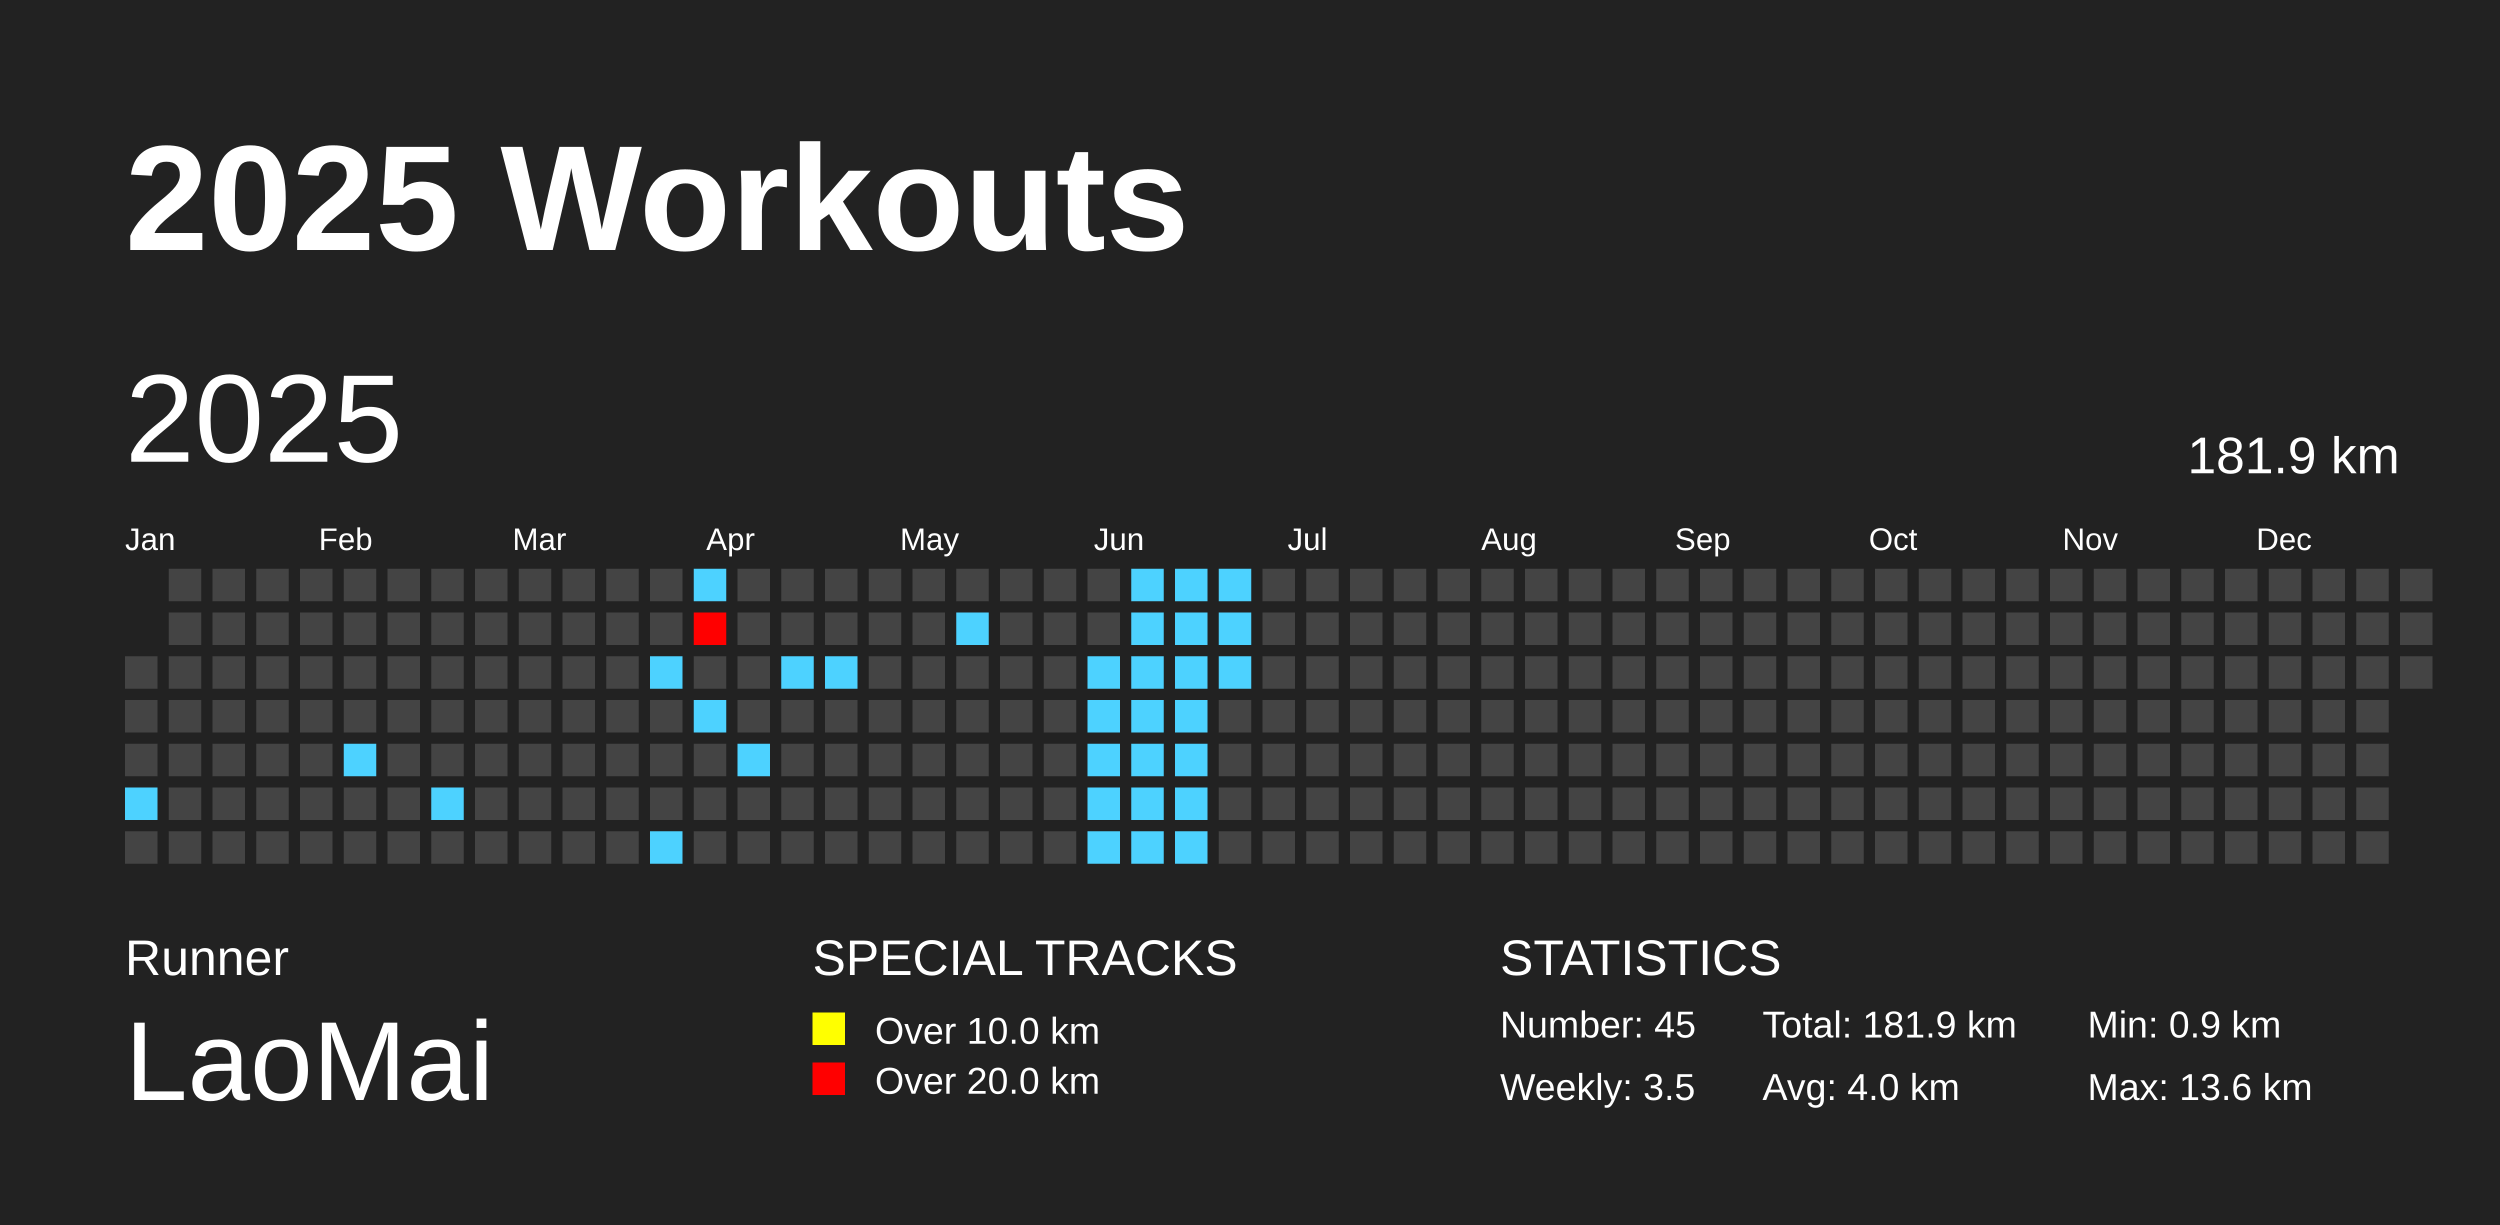
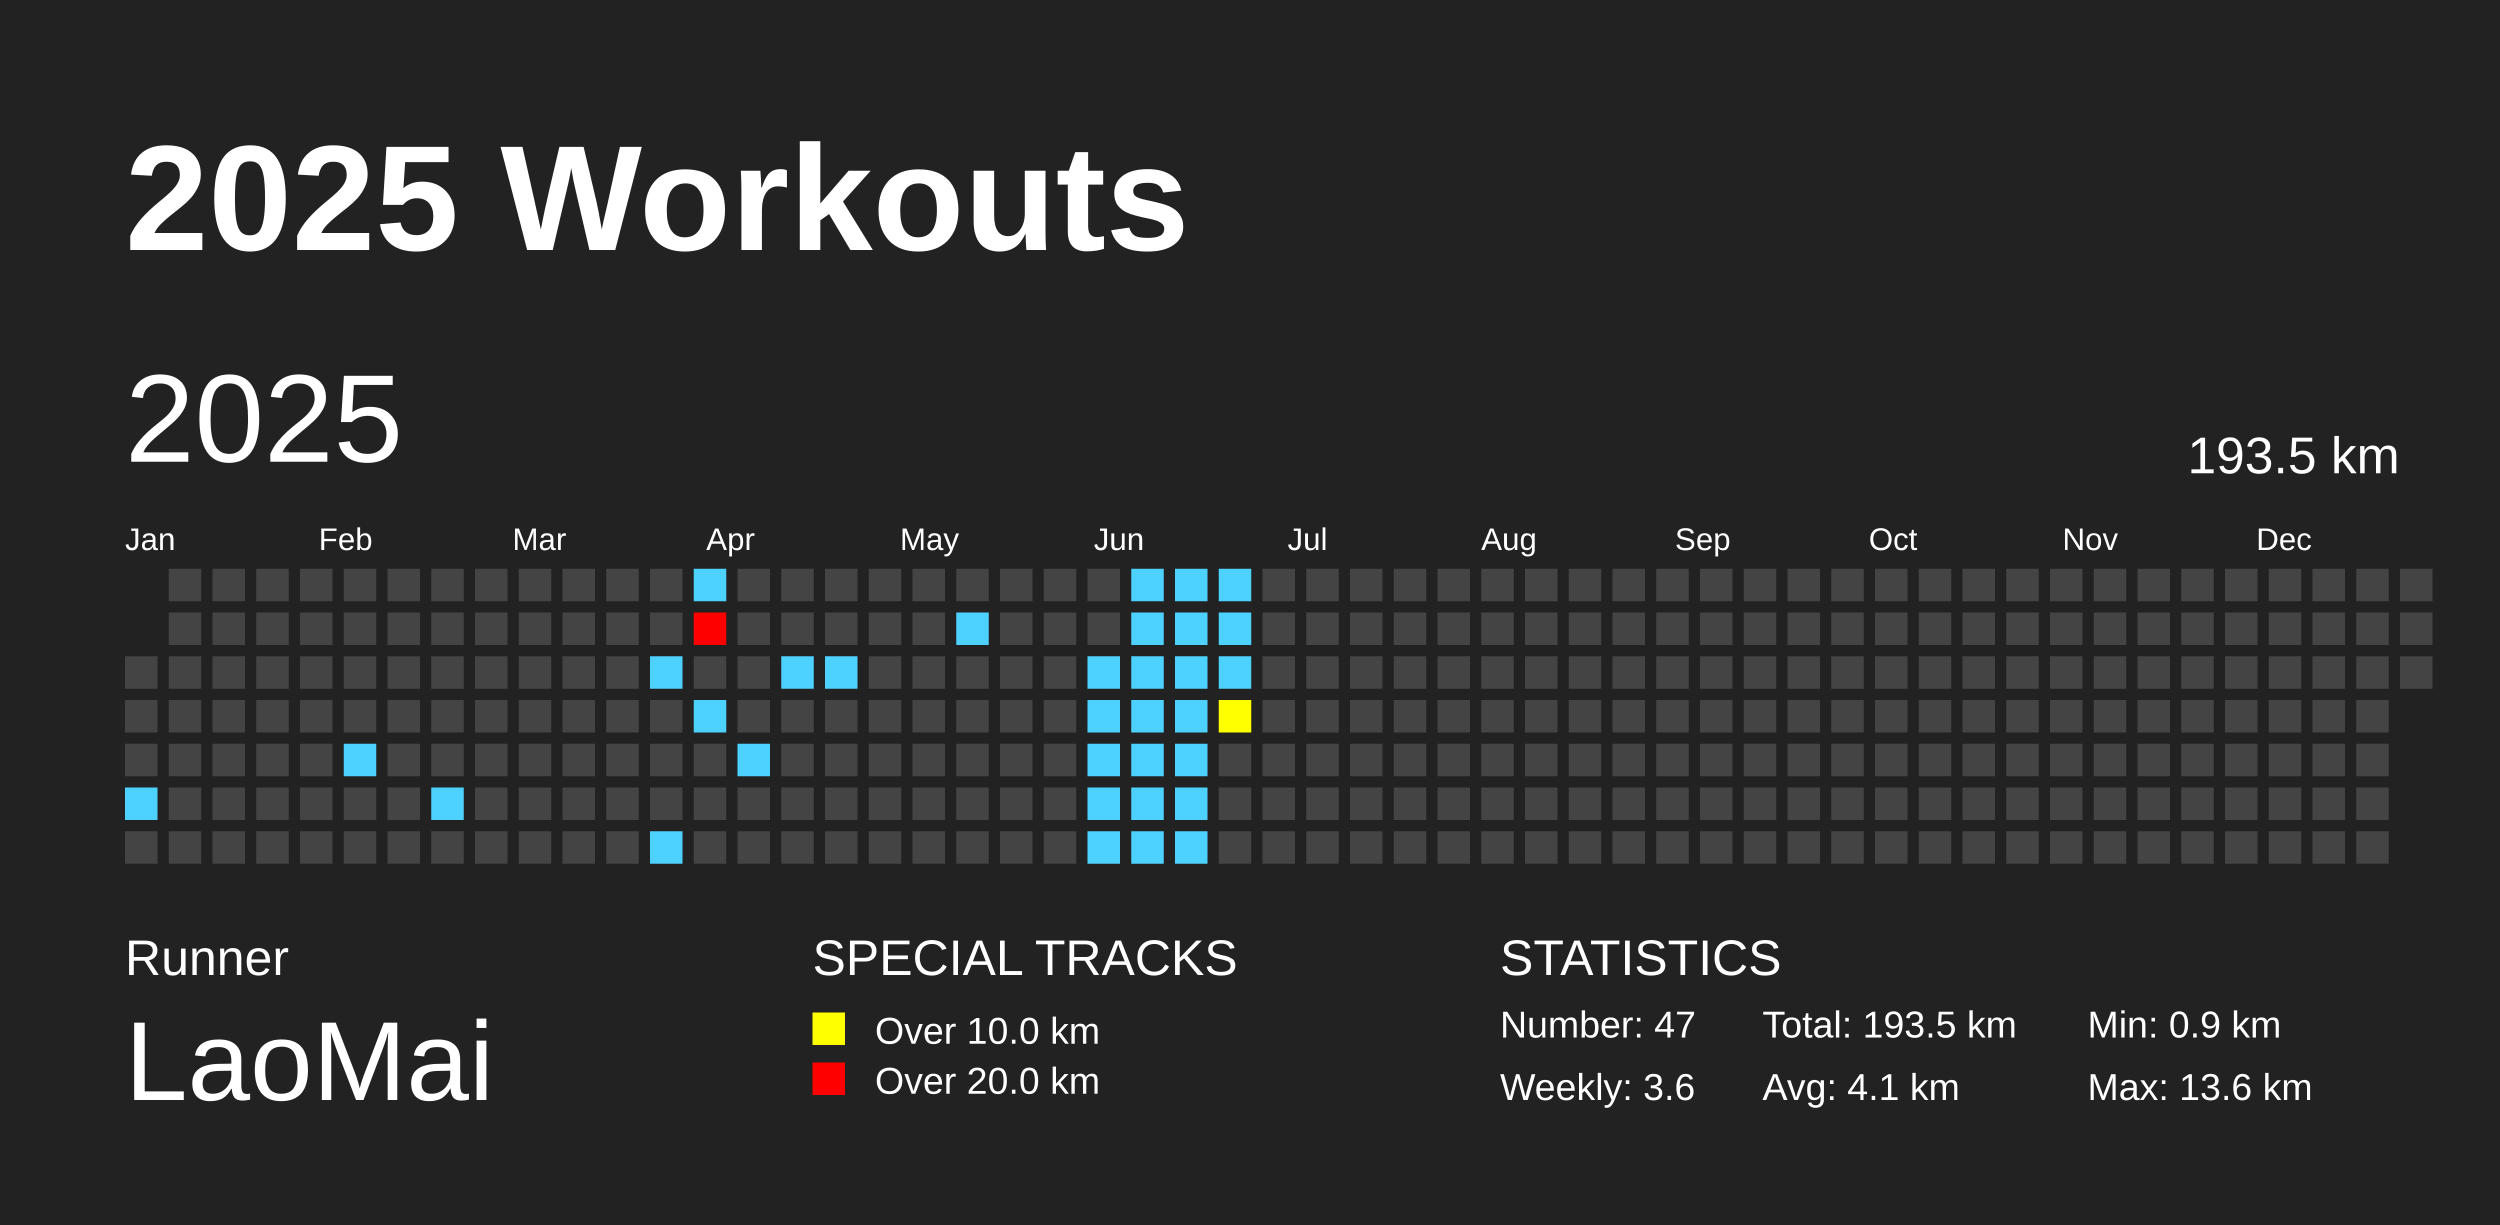
<svg xmlns="http://www.w3.org/2000/svg" baseProfile="full" height="98mm" version="1.1" viewBox="0,0,200,98" width="200mm">
  <defs />
  <rect fill="#222222" height="98" width="200" x="0" y="0" />
  <text fill="#FFFFFF" style="font-size:12px; font-family:Arial; font-weight:bold;" x="10" y="20">2025 Workouts</text>
  <text fill="#FFFFFF" style="font-size:4px; font-family:Arial" x="10" y="78">Runner</text>
  <text fill="#FFFFFF" style="font-size:9px; font-family:Arial" x="10" y="88">LaoMai</text>
  <text fill="#FFFFFF" style="font-size:4px; font-family:Arial" x="65" y="78">SPECIAL TRACKS</text>
  <rect fill="yellow" height="2.6" width="2.6" x="65" y="81" />
  <text fill="#FFFFFF" style="font-size:3px; font-family:Arial" x="70" y="83.5">Over 10.0 km</text>
  <rect fill="red" height="2.6" width="2.6" x="65" y="85" />
  <text fill="#FFFFFF" style="font-size:3px; font-family:Arial" x="70" y="87.5">Over 20.0 km</text>
  <text fill="#FFFFFF" style="font-size:4px; font-family:Arial" x="120" y="78">STATISTICS</text>
-   <text fill="#FFFFFF" style="font-size:3px; font-family:Arial" x="120" y="83">Number: 45</text>
-   <text fill="#FFFFFF" style="font-size:3px; font-family:Arial" x="120" y="88">Weekly: 3.5</text>
-   <text fill="#FFFFFF" style="font-size:3px; font-family:Arial" x="141" y="83">Total: 181.9 km</text>
-   <text fill="#FFFFFF" style="font-size:3px; font-family:Arial" x="141" y="88">Avg: 4.0 km</text>
+   <text fill="#FFFFFF" style="font-size:3px; font-family:Arial" x="120" y="83">Number: 47</text>
+   <text fill="#FFFFFF" style="font-size:3px; font-family:Arial" x="120" y="88">Weekly: 3.6</text>
+   <text fill="#FFFFFF" style="font-size:3px; font-family:Arial" x="141" y="83">Total: 193.5 km</text>
+   <text fill="#FFFFFF" style="font-size:3px; font-family:Arial" x="141" y="88">Avg: 4.1 km</text>
  <text fill="#FFFFFF" style="font-size:3px; font-family:Arial" x="167" y="83">Min: 0.9 km</text>
  <text fill="#FFFFFF" style="font-size:3px; font-family:Arial" x="167" y="88">Max: 13.6 km</text>
  <text dominant-baseline="hanging" fill="#FFFFFF" style="font-size:10.0px; font-family:Arial;" x="10" y="30">2025</text>
-   <text dominant-baseline="hanging" fill="#FFFFFF" style="font-size:4.125px; font-family:Arial;" x="175" y="35">181.9 km</text>
+   <text dominant-baseline="hanging" fill="#FFFFFF" style="font-size:4.125px; font-family:Arial;" x="175" y="35">193.5 km</text>
  <text fill="#FFFFFF" style="font-size:2.5px; font-family:Arial" x="10.0" y="44">Jan</text>
  <text fill="#FFFFFF" style="font-size:2.5px; font-family:Arial" x="25.5" y="44">Feb</text>
  <text fill="#FFFFFF" style="font-size:2.5px; font-family:Arial" x="41.0" y="44">Mar</text>
  <text fill="#FFFFFF" style="font-size:2.5px; font-family:Arial" x="56.5" y="44">Apr</text>
  <text fill="#FFFFFF" style="font-size:2.5px; font-family:Arial" x="72.0" y="44">May</text>
  <text fill="#FFFFFF" style="font-size:2.5px; font-family:Arial" x="87.5" y="44">Jun</text>
  <text fill="#FFFFFF" style="font-size:2.5px; font-family:Arial" x="103.0" y="44">Jul</text>
  <text fill="#FFFFFF" style="font-size:2.5px; font-family:Arial" x="118.5" y="44">Aug</text>
  <text fill="#FFFFFF" style="font-size:2.5px; font-family:Arial" x="134.0" y="44">Sep</text>
  <text fill="#FFFFFF" style="font-size:2.5px; font-family:Arial" x="149.5" y="44">Oct</text>
  <text fill="#FFFFFF" style="font-size:2.5px; font-family:Arial" x="165.0" y="44">Nov</text>
  <text fill="#FFFFFF" style="font-size:2.5px; font-family:Arial" x="180.5" y="44">Dec</text>
  <rect fill="#444444" height="2.6" width="2.6" x="10.0" y="52.5" />
  <rect fill="#444444" height="2.6" width="2.6" x="10.0" y="56.0" />
  <rect fill="#444444" height="2.6" width="2.6" x="10.0" y="59.5" />
  <rect fill="#4DD2FF" height="2.6" width="2.6" x="10.0" y="63.0" />
  <rect fill="#444444" height="2.6" width="2.6" x="10.0" y="66.5" />
  <rect fill="#444444" height="2.6" width="2.6" x="13.5" y="45.5" />
  <rect fill="#444444" height="2.6" width="2.6" x="13.5" y="49.0" />
  <rect fill="#444444" height="2.6" width="2.6" x="13.5" y="52.5" />
  <rect fill="#444444" height="2.6" width="2.6" x="13.5" y="56.0" />
  <rect fill="#444444" height="2.6" width="2.6" x="13.5" y="59.5" />
  <rect fill="#444444" height="2.6" width="2.6" x="13.5" y="63.0" />
  <rect fill="#444444" height="2.6" width="2.6" x="13.5" y="66.5" />
  <rect fill="#444444" height="2.6" width="2.6" x="17.0" y="45.5" />
  <rect fill="#444444" height="2.6" width="2.6" x="17.0" y="49.0" />
  <rect fill="#444444" height="2.6" width="2.6" x="17.0" y="52.5" />
  <rect fill="#444444" height="2.6" width="2.6" x="17.0" y="56.0" />
  <rect fill="#444444" height="2.6" width="2.6" x="17.0" y="59.5" />
  <rect fill="#444444" height="2.6" width="2.6" x="17.0" y="63.0" />
  <rect fill="#444444" height="2.6" width="2.6" x="17.0" y="66.5" />
  <rect fill="#444444" height="2.6" width="2.6" x="20.5" y="45.5" />
  <rect fill="#444444" height="2.6" width="2.6" x="20.5" y="49.0" />
  <rect fill="#444444" height="2.6" width="2.6" x="20.5" y="52.5" />
  <rect fill="#444444" height="2.6" width="2.6" x="20.5" y="56.0" />
  <rect fill="#444444" height="2.6" width="2.6" x="20.5" y="59.5" />
  <rect fill="#444444" height="2.6" width="2.6" x="20.5" y="63.0" />
  <rect fill="#444444" height="2.6" width="2.6" x="20.5" y="66.5" />
  <rect fill="#444444" height="2.6" width="2.6" x="24.0" y="45.5" />
  <rect fill="#444444" height="2.6" width="2.6" x="24.0" y="49.0" />
  <rect fill="#444444" height="2.6" width="2.6" x="24.0" y="52.5" />
  <rect fill="#444444" height="2.6" width="2.6" x="24.0" y="56.0" />
  <rect fill="#444444" height="2.6" width="2.6" x="24.0" y="59.5" />
  <rect fill="#444444" height="2.6" width="2.6" x="24.0" y="63.0" />
  <rect fill="#444444" height="2.6" width="2.6" x="24.0" y="66.5" />
  <rect fill="#444444" height="2.6" width="2.6" x="27.5" y="45.5" />
  <rect fill="#444444" height="2.6" width="2.6" x="27.5" y="49.0" />
  <rect fill="#444444" height="2.6" width="2.6" x="27.5" y="52.5" />
  <rect fill="#444444" height="2.6" width="2.6" x="27.5" y="56.0" />
  <rect fill="#4DD2FF" height="2.6" width="2.6" x="27.5" y="59.5" />
  <rect fill="#444444" height="2.6" width="2.6" x="27.5" y="63.0" />
  <rect fill="#444444" height="2.6" width="2.6" x="27.5" y="66.5" />
  <rect fill="#444444" height="2.6" width="2.6" x="31.0" y="45.5" />
  <rect fill="#444444" height="2.6" width="2.6" x="31.0" y="49.0" />
  <rect fill="#444444" height="2.6" width="2.6" x="31.0" y="52.5" />
  <rect fill="#444444" height="2.6" width="2.6" x="31.0" y="56.0" />
  <rect fill="#444444" height="2.6" width="2.6" x="31.0" y="59.5" />
  <rect fill="#444444" height="2.6" width="2.6" x="31.0" y="63.0" />
  <rect fill="#444444" height="2.6" width="2.6" x="31.0" y="66.5" />
  <rect fill="#444444" height="2.6" width="2.6" x="34.5" y="45.5" />
  <rect fill="#444444" height="2.6" width="2.6" x="34.5" y="49.0" />
  <rect fill="#444444" height="2.6" width="2.6" x="34.5" y="52.5" />
  <rect fill="#444444" height="2.6" width="2.6" x="34.5" y="56.0" />
  <rect fill="#444444" height="2.6" width="2.6" x="34.5" y="59.5" />
  <rect fill="#4DD2FF" height="2.6" width="2.6" x="34.5" y="63.0" />
  <rect fill="#444444" height="2.6" width="2.6" x="34.5" y="66.5" />
  <rect fill="#444444" height="2.6" width="2.6" x="38.0" y="45.5" />
  <rect fill="#444444" height="2.6" width="2.6" x="38.0" y="49.0" />
  <rect fill="#444444" height="2.6" width="2.6" x="38.0" y="52.5" />
  <rect fill="#444444" height="2.6" width="2.6" x="38.0" y="56.0" />
  <rect fill="#444444" height="2.6" width="2.6" x="38.0" y="59.5" />
  <rect fill="#444444" height="2.6" width="2.6" x="38.0" y="63.0" />
  <rect fill="#444444" height="2.6" width="2.6" x="38.0" y="66.5" />
  <rect fill="#444444" height="2.6" width="2.6" x="41.5" y="45.5" />
  <rect fill="#444444" height="2.6" width="2.6" x="41.5" y="49.0" />
  <rect fill="#444444" height="2.6" width="2.6" x="41.5" y="52.5" />
  <rect fill="#444444" height="2.6" width="2.6" x="41.5" y="56.0" />
  <rect fill="#444444" height="2.6" width="2.6" x="41.5" y="59.5" />
  <rect fill="#444444" height="2.6" width="2.6" x="41.5" y="63.0" />
  <rect fill="#444444" height="2.6" width="2.6" x="41.5" y="66.5" />
  <rect fill="#444444" height="2.6" width="2.6" x="45.0" y="45.5" />
  <rect fill="#444444" height="2.6" width="2.6" x="45.0" y="49.0" />
  <rect fill="#444444" height="2.6" width="2.6" x="45.0" y="52.5" />
  <rect fill="#444444" height="2.6" width="2.6" x="45.0" y="56.0" />
  <rect fill="#444444" height="2.6" width="2.6" x="45.0" y="59.5" />
  <rect fill="#444444" height="2.6" width="2.6" x="45.0" y="63.0" />
  <rect fill="#444444" height="2.6" width="2.6" x="45.0" y="66.5" />
  <rect fill="#444444" height="2.6" width="2.6" x="48.5" y="45.5" />
  <rect fill="#444444" height="2.6" width="2.6" x="48.5" y="49.0" />
  <rect fill="#444444" height="2.6" width="2.6" x="48.5" y="52.5" />
  <rect fill="#444444" height="2.6" width="2.6" x="48.5" y="56.0" />
  <rect fill="#444444" height="2.6" width="2.6" x="48.5" y="59.5" />
  <rect fill="#444444" height="2.6" width="2.6" x="48.5" y="63.0" />
  <rect fill="#444444" height="2.6" width="2.6" x="48.5" y="66.5" />
  <rect fill="#444444" height="2.6" width="2.6" x="52.0" y="45.5" />
  <rect fill="#444444" height="2.6" width="2.6" x="52.0" y="49.0" />
  <rect fill="#4DD2FF" height="2.6" width="2.6" x="52.0" y="52.5" />
  <rect fill="#444444" height="2.6" width="2.6" x="52.0" y="56.0" />
  <rect fill="#444444" height="2.6" width="2.6" x="52.0" y="59.5" />
  <rect fill="#444444" height="2.6" width="2.6" x="52.0" y="63.0" />
  <rect fill="#4DD2FF" height="2.6" width="2.6" x="52.0" y="66.5" />
  <rect fill="#4DD2FF" height="2.6" width="2.6" x="55.5" y="45.5" />
  <rect fill="red" height="2.6" width="2.6" x="55.5" y="49.0" />
  <rect fill="#444444" height="2.6" width="2.6" x="55.5" y="52.5" />
  <rect fill="#4DD2FF" height="2.6" width="2.6" x="55.5" y="56.0" />
  <rect fill="#444444" height="2.6" width="2.6" x="55.5" y="59.5" />
  <rect fill="#444444" height="2.6" width="2.6" x="55.5" y="63.0" />
  <rect fill="#444444" height="2.6" width="2.6" x="55.5" y="66.5" />
  <rect fill="#444444" height="2.6" width="2.6" x="59.0" y="45.5" />
  <rect fill="#444444" height="2.6" width="2.6" x="59.0" y="49.0" />
  <rect fill="#444444" height="2.6" width="2.6" x="59.0" y="52.5" />
  <rect fill="#444444" height="2.6" width="2.6" x="59.0" y="56.0" />
  <rect fill="#4DD2FF" height="2.6" width="2.6" x="59.0" y="59.5" />
  <rect fill="#444444" height="2.6" width="2.6" x="59.0" y="63.0" />
  <rect fill="#444444" height="2.6" width="2.6" x="59.0" y="66.5" />
  <rect fill="#444444" height="2.6" width="2.6" x="62.5" y="45.5" />
  <rect fill="#444444" height="2.6" width="2.6" x="62.5" y="49.0" />
  <rect fill="#4DD2FF" height="2.6" width="2.6" x="62.5" y="52.5" />
  <rect fill="#444444" height="2.6" width="2.6" x="62.5" y="56.0" />
  <rect fill="#444444" height="2.6" width="2.6" x="62.5" y="59.5" />
  <rect fill="#444444" height="2.6" width="2.6" x="62.5" y="63.0" />
  <rect fill="#444444" height="2.6" width="2.6" x="62.5" y="66.5" />
  <rect fill="#444444" height="2.6" width="2.6" x="66.0" y="45.5" />
  <rect fill="#444444" height="2.6" width="2.6" x="66.0" y="49.0" />
  <rect fill="#4DD2FF" height="2.6" width="2.6" x="66.0" y="52.5" />
  <rect fill="#444444" height="2.6" width="2.6" x="66.0" y="56.0" />
  <rect fill="#444444" height="2.6" width="2.6" x="66.0" y="59.5" />
  <rect fill="#444444" height="2.6" width="2.6" x="66.0" y="63.0" />
  <rect fill="#444444" height="2.6" width="2.6" x="66.0" y="66.5" />
  <rect fill="#444444" height="2.6" width="2.6" x="69.5" y="45.5" />
  <rect fill="#444444" height="2.6" width="2.6" x="69.5" y="49.0" />
  <rect fill="#444444" height="2.6" width="2.6" x="69.5" y="52.5" />
  <rect fill="#444444" height="2.6" width="2.6" x="69.5" y="56.0" />
  <rect fill="#444444" height="2.6" width="2.6" x="69.5" y="59.5" />
  <rect fill="#444444" height="2.6" width="2.6" x="69.5" y="63.0" />
  <rect fill="#444444" height="2.6" width="2.6" x="69.5" y="66.5" />
  <rect fill="#444444" height="2.6" width="2.6" x="73.0" y="45.5" />
  <rect fill="#444444" height="2.6" width="2.6" x="73.0" y="49.0" />
  <rect fill="#444444" height="2.6" width="2.6" x="73.0" y="52.5" />
  <rect fill="#444444" height="2.6" width="2.6" x="73.0" y="56.0" />
  <rect fill="#444444" height="2.6" width="2.6" x="73.0" y="59.5" />
  <rect fill="#444444" height="2.6" width="2.6" x="73.0" y="63.0" />
  <rect fill="#444444" height="2.6" width="2.6" x="73.0" y="66.5" />
  <rect fill="#444444" height="2.6" width="2.6" x="76.5" y="45.5" />
  <rect fill="#4DD2FF" height="2.6" width="2.6" x="76.5" y="49.0" />
  <rect fill="#444444" height="2.6" width="2.6" x="76.5" y="52.5" />
  <rect fill="#444444" height="2.6" width="2.6" x="76.5" y="56.0" />
  <rect fill="#444444" height="2.6" width="2.6" x="76.5" y="59.5" />
  <rect fill="#444444" height="2.6" width="2.6" x="76.5" y="63.0" />
  <rect fill="#444444" height="2.6" width="2.6" x="76.5" y="66.5" />
  <rect fill="#444444" height="2.6" width="2.6" x="80.0" y="45.5" />
  <rect fill="#444444" height="2.6" width="2.6" x="80.0" y="49.0" />
  <rect fill="#444444" height="2.6" width="2.6" x="80.0" y="52.5" />
  <rect fill="#444444" height="2.6" width="2.6" x="80.0" y="56.0" />
  <rect fill="#444444" height="2.6" width="2.6" x="80.0" y="59.5" />
  <rect fill="#444444" height="2.6" width="2.6" x="80.0" y="63.0" />
  <rect fill="#444444" height="2.6" width="2.6" x="80.0" y="66.5" />
  <rect fill="#444444" height="2.6" width="2.6" x="83.5" y="45.5" />
  <rect fill="#444444" height="2.6" width="2.6" x="83.5" y="49.0" />
  <rect fill="#444444" height="2.6" width="2.6" x="83.5" y="52.5" />
  <rect fill="#444444" height="2.6" width="2.6" x="83.5" y="56.0" />
  <rect fill="#444444" height="2.6" width="2.6" x="83.5" y="59.5" />
  <rect fill="#444444" height="2.6" width="2.6" x="83.5" y="63.0" />
  <rect fill="#444444" height="2.6" width="2.6" x="83.5" y="66.5" />
  <rect fill="#444444" height="2.6" width="2.6" x="87.0" y="45.5" />
  <rect fill="#444444" height="2.6" width="2.6" x="87.0" y="49.0" />
  <rect fill="#4DD2FF" height="2.6" width="2.6" x="87.0" y="52.5" />
  <rect fill="#4DD2FF" height="2.6" width="2.6" x="87.0" y="56.0" />
  <rect fill="#4DD2FF" height="2.6" width="2.6" x="87.0" y="59.5" />
  <rect fill="#4DD2FF" height="2.6" width="2.6" x="87.0" y="63.0" />
  <rect fill="#4DD2FF" height="2.6" width="2.6" x="87.0" y="66.5" />
  <rect fill="#4DD2FF" height="2.6" width="2.6" x="90.5" y="45.5" />
  <rect fill="#4DD2FF" height="2.6" width="2.6" x="90.5" y="49.0" />
  <rect fill="#4DD2FF" height="2.6" width="2.6" x="90.5" y="52.5" />
  <rect fill="#4DD2FF" height="2.6" width="2.6" x="90.5" y="56.0" />
  <rect fill="#4DD2FF" height="2.6" width="2.6" x="90.5" y="59.5" />
  <rect fill="#4DD2FF" height="2.6" width="2.6" x="90.5" y="63.0" />
  <rect fill="#4DD2FF" height="2.6" width="2.6" x="90.5" y="66.5" />
  <rect fill="#4DD2FF" height="2.6" width="2.6" x="94.0" y="45.5" />
  <rect fill="#4DD2FF" height="2.6" width="2.6" x="94.0" y="49.0" />
  <rect fill="#4DD2FF" height="2.6" width="2.6" x="94.0" y="52.5" />
  <rect fill="#4DD2FF" height="2.6" width="2.6" x="94.0" y="56.0" />
  <rect fill="#4DD2FF" height="2.6" width="2.6" x="94.0" y="59.5" />
  <rect fill="#4DD2FF" height="2.6" width="2.6" x="94.0" y="63.0" />
  <rect fill="#4DD2FF" height="2.6" width="2.6" x="94.0" y="66.5" />
  <rect fill="#4DD2FF" height="2.6" width="2.6" x="97.5" y="45.5" />
  <rect fill="#4DD2FF" height="2.6" width="2.6" x="97.5" y="49.0" />
  <rect fill="#4DD2FF" height="2.6" width="2.6" x="97.5" y="52.5" />
-   <rect fill="#444444" height="2.6" width="2.6" x="97.5" y="56.0" />
+   <rect fill="yellow" height="2.6" width="2.6" x="97.5" y="56.0" />
  <rect fill="#444444" height="2.6" width="2.6" x="97.5" y="59.5" />
  <rect fill="#444444" height="2.6" width="2.6" x="97.5" y="63.0" />
  <rect fill="#444444" height="2.6" width="2.6" x="97.5" y="66.5" />
  <rect fill="#444444" height="2.6" width="2.6" x="101.0" y="45.5" />
  <rect fill="#444444" height="2.6" width="2.6" x="101.0" y="49.0" />
  <rect fill="#444444" height="2.6" width="2.6" x="101.0" y="52.5" />
  <rect fill="#444444" height="2.6" width="2.6" x="101.0" y="56.0" />
  <rect fill="#444444" height="2.6" width="2.6" x="101.0" y="59.5" />
  <rect fill="#444444" height="2.6" width="2.6" x="101.0" y="63.0" />
  <rect fill="#444444" height="2.6" width="2.6" x="101.0" y="66.5" />
  <rect fill="#444444" height="2.6" width="2.6" x="104.5" y="45.5" />
  <rect fill="#444444" height="2.6" width="2.6" x="104.5" y="49.0" />
  <rect fill="#444444" height="2.6" width="2.6" x="104.5" y="52.5" />
  <rect fill="#444444" height="2.6" width="2.6" x="104.5" y="56.0" />
  <rect fill="#444444" height="2.6" width="2.6" x="104.5" y="59.5" />
  <rect fill="#444444" height="2.6" width="2.6" x="104.5" y="63.0" />
  <rect fill="#444444" height="2.6" width="2.6" x="104.5" y="66.5" />
  <rect fill="#444444" height="2.6" width="2.6" x="108.0" y="45.5" />
  <rect fill="#444444" height="2.6" width="2.6" x="108.0" y="49.0" />
  <rect fill="#444444" height="2.6" width="2.6" x="108.0" y="52.5" />
  <rect fill="#444444" height="2.6" width="2.6" x="108.0" y="56.0" />
  <rect fill="#444444" height="2.6" width="2.6" x="108.0" y="59.5" />
  <rect fill="#444444" height="2.6" width="2.6" x="108.0" y="63.0" />
  <rect fill="#444444" height="2.6" width="2.6" x="108.0" y="66.5" />
  <rect fill="#444444" height="2.6" width="2.6" x="111.5" y="45.5" />
  <rect fill="#444444" height="2.6" width="2.6" x="111.5" y="49.0" />
  <rect fill="#444444" height="2.6" width="2.6" x="111.5" y="52.5" />
  <rect fill="#444444" height="2.6" width="2.6" x="111.5" y="56.0" />
  <rect fill="#444444" height="2.6" width="2.6" x="111.5" y="59.5" />
  <rect fill="#444444" height="2.6" width="2.6" x="111.5" y="63.0" />
  <rect fill="#444444" height="2.6" width="2.6" x="111.5" y="66.5" />
  <rect fill="#444444" height="2.6" width="2.6" x="115.0" y="45.5" />
  <rect fill="#444444" height="2.6" width="2.6" x="115.0" y="49.0" />
  <rect fill="#444444" height="2.6" width="2.6" x="115.0" y="52.5" />
  <rect fill="#444444" height="2.6" width="2.6" x="115.0" y="56.0" />
  <rect fill="#444444" height="2.6" width="2.6" x="115.0" y="59.5" />
  <rect fill="#444444" height="2.6" width="2.6" x="115.0" y="63.0" />
  <rect fill="#444444" height="2.6" width="2.6" x="115.0" y="66.5" />
  <rect fill="#444444" height="2.6" width="2.6" x="118.5" y="45.5" />
  <rect fill="#444444" height="2.6" width="2.6" x="118.5" y="49.0" />
  <rect fill="#444444" height="2.6" width="2.6" x="118.5" y="52.5" />
  <rect fill="#444444" height="2.6" width="2.6" x="118.5" y="56.0" />
  <rect fill="#444444" height="2.6" width="2.6" x="118.5" y="59.5" />
  <rect fill="#444444" height="2.6" width="2.6" x="118.5" y="63.0" />
  <rect fill="#444444" height="2.6" width="2.6" x="118.5" y="66.5" />
  <rect fill="#444444" height="2.6" width="2.6" x="122.0" y="45.5" />
  <rect fill="#444444" height="2.6" width="2.6" x="122.0" y="49.0" />
  <rect fill="#444444" height="2.6" width="2.6" x="122.0" y="52.5" />
  <rect fill="#444444" height="2.6" width="2.6" x="122.0" y="56.0" />
  <rect fill="#444444" height="2.6" width="2.6" x="122.0" y="59.5" />
  <rect fill="#444444" height="2.6" width="2.6" x="122.0" y="63.0" />
  <rect fill="#444444" height="2.6" width="2.6" x="122.0" y="66.5" />
  <rect fill="#444444" height="2.6" width="2.6" x="125.5" y="45.5" />
  <rect fill="#444444" height="2.6" width="2.6" x="125.5" y="49.0" />
  <rect fill="#444444" height="2.6" width="2.6" x="125.5" y="52.5" />
  <rect fill="#444444" height="2.6" width="2.6" x="125.5" y="56.0" />
  <rect fill="#444444" height="2.6" width="2.6" x="125.5" y="59.5" />
  <rect fill="#444444" height="2.6" width="2.6" x="125.5" y="63.0" />
  <rect fill="#444444" height="2.6" width="2.6" x="125.5" y="66.5" />
  <rect fill="#444444" height="2.6" width="2.6" x="129.0" y="45.5" />
  <rect fill="#444444" height="2.6" width="2.6" x="129.0" y="49.0" />
  <rect fill="#444444" height="2.6" width="2.6" x="129.0" y="52.5" />
  <rect fill="#444444" height="2.6" width="2.6" x="129.0" y="56.0" />
  <rect fill="#444444" height="2.6" width="2.6" x="129.0" y="59.5" />
  <rect fill="#444444" height="2.6" width="2.6" x="129.0" y="63.0" />
  <rect fill="#444444" height="2.6" width="2.6" x="129.0" y="66.5" />
  <rect fill="#444444" height="2.6" width="2.6" x="132.5" y="45.5" />
  <rect fill="#444444" height="2.6" width="2.6" x="132.5" y="49.0" />
  <rect fill="#444444" height="2.6" width="2.6" x="132.5" y="52.5" />
  <rect fill="#444444" height="2.6" width="2.6" x="132.5" y="56.0" />
  <rect fill="#444444" height="2.6" width="2.6" x="132.5" y="59.5" />
  <rect fill="#444444" height="2.6" width="2.6" x="132.5" y="63.0" />
  <rect fill="#444444" height="2.6" width="2.6" x="132.5" y="66.5" />
  <rect fill="#444444" height="2.6" width="2.6" x="136.0" y="45.5" />
  <rect fill="#444444" height="2.6" width="2.6" x="136.0" y="49.0" />
  <rect fill="#444444" height="2.6" width="2.6" x="136.0" y="52.5" />
  <rect fill="#444444" height="2.6" width="2.6" x="136.0" y="56.0" />
  <rect fill="#444444" height="2.6" width="2.6" x="136.0" y="59.5" />
  <rect fill="#444444" height="2.6" width="2.6" x="136.0" y="63.0" />
  <rect fill="#444444" height="2.6" width="2.6" x="136.0" y="66.5" />
  <rect fill="#444444" height="2.6" width="2.6" x="139.5" y="45.5" />
  <rect fill="#444444" height="2.6" width="2.6" x="139.5" y="49.0" />
  <rect fill="#444444" height="2.6" width="2.6" x="139.5" y="52.5" />
  <rect fill="#444444" height="2.6" width="2.6" x="139.5" y="56.0" />
  <rect fill="#444444" height="2.6" width="2.6" x="139.5" y="59.5" />
  <rect fill="#444444" height="2.6" width="2.6" x="139.5" y="63.0" />
  <rect fill="#444444" height="2.6" width="2.6" x="139.5" y="66.5" />
  <rect fill="#444444" height="2.6" width="2.6" x="143.0" y="45.5" />
  <rect fill="#444444" height="2.6" width="2.6" x="143.0" y="49.0" />
  <rect fill="#444444" height="2.6" width="2.6" x="143.0" y="52.5" />
  <rect fill="#444444" height="2.6" width="2.6" x="143.0" y="56.0" />
  <rect fill="#444444" height="2.6" width="2.6" x="143.0" y="59.5" />
  <rect fill="#444444" height="2.6" width="2.6" x="143.0" y="63.0" />
  <rect fill="#444444" height="2.6" width="2.6" x="143.0" y="66.5" />
  <rect fill="#444444" height="2.6" width="2.6" x="146.5" y="45.5" />
  <rect fill="#444444" height="2.6" width="2.6" x="146.5" y="49.0" />
  <rect fill="#444444" height="2.6" width="2.6" x="146.5" y="52.5" />
  <rect fill="#444444" height="2.6" width="2.6" x="146.5" y="56.0" />
  <rect fill="#444444" height="2.6" width="2.6" x="146.5" y="59.5" />
  <rect fill="#444444" height="2.6" width="2.6" x="146.5" y="63.0" />
  <rect fill="#444444" height="2.6" width="2.6" x="146.5" y="66.5" />
  <rect fill="#444444" height="2.6" width="2.6" x="150.0" y="45.5" />
  <rect fill="#444444" height="2.6" width="2.6" x="150.0" y="49.0" />
  <rect fill="#444444" height="2.6" width="2.6" x="150.0" y="52.5" />
  <rect fill="#444444" height="2.6" width="2.6" x="150.0" y="56.0" />
  <rect fill="#444444" height="2.6" width="2.6" x="150.0" y="59.5" />
  <rect fill="#444444" height="2.6" width="2.6" x="150.0" y="63.0" />
  <rect fill="#444444" height="2.6" width="2.6" x="150.0" y="66.5" />
  <rect fill="#444444" height="2.6" width="2.6" x="153.5" y="45.5" />
  <rect fill="#444444" height="2.6" width="2.6" x="153.5" y="49.0" />
  <rect fill="#444444" height="2.6" width="2.6" x="153.5" y="52.5" />
  <rect fill="#444444" height="2.6" width="2.6" x="153.5" y="56.0" />
  <rect fill="#444444" height="2.6" width="2.6" x="153.5" y="59.5" />
  <rect fill="#444444" height="2.6" width="2.6" x="153.5" y="63.0" />
  <rect fill="#444444" height="2.6" width="2.6" x="153.5" y="66.5" />
  <rect fill="#444444" height="2.6" width="2.6" x="157.0" y="45.5" />
  <rect fill="#444444" height="2.6" width="2.6" x="157.0" y="49.0" />
  <rect fill="#444444" height="2.6" width="2.6" x="157.0" y="52.5" />
  <rect fill="#444444" height="2.6" width="2.6" x="157.0" y="56.0" />
  <rect fill="#444444" height="2.6" width="2.6" x="157.0" y="59.5" />
  <rect fill="#444444" height="2.6" width="2.6" x="157.0" y="63.0" />
  <rect fill="#444444" height="2.6" width="2.6" x="157.0" y="66.5" />
  <rect fill="#444444" height="2.6" width="2.6" x="160.5" y="45.5" />
  <rect fill="#444444" height="2.6" width="2.6" x="160.5" y="49.0" />
  <rect fill="#444444" height="2.6" width="2.6" x="160.5" y="52.5" />
  <rect fill="#444444" height="2.6" width="2.6" x="160.5" y="56.0" />
  <rect fill="#444444" height="2.6" width="2.6" x="160.5" y="59.5" />
  <rect fill="#444444" height="2.6" width="2.6" x="160.5" y="63.0" />
  <rect fill="#444444" height="2.6" width="2.6" x="160.5" y="66.5" />
  <rect fill="#444444" height="2.6" width="2.6" x="164.0" y="45.5" />
  <rect fill="#444444" height="2.6" width="2.6" x="164.0" y="49.0" />
  <rect fill="#444444" height="2.6" width="2.6" x="164.0" y="52.5" />
  <rect fill="#444444" height="2.6" width="2.6" x="164.0" y="56.0" />
  <rect fill="#444444" height="2.6" width="2.6" x="164.0" y="59.5" />
  <rect fill="#444444" height="2.6" width="2.6" x="164.0" y="63.0" />
  <rect fill="#444444" height="2.6" width="2.6" x="164.0" y="66.5" />
  <rect fill="#444444" height="2.6" width="2.6" x="167.5" y="45.5" />
  <rect fill="#444444" height="2.6" width="2.6" x="167.5" y="49.0" />
  <rect fill="#444444" height="2.6" width="2.6" x="167.5" y="52.5" />
  <rect fill="#444444" height="2.6" width="2.6" x="167.5" y="56.0" />
  <rect fill="#444444" height="2.6" width="2.6" x="167.5" y="59.5" />
  <rect fill="#444444" height="2.6" width="2.6" x="167.5" y="63.0" />
  <rect fill="#444444" height="2.6" width="2.6" x="167.5" y="66.5" />
  <rect fill="#444444" height="2.6" width="2.6" x="171.0" y="45.5" />
  <rect fill="#444444" height="2.6" width="2.6" x="171.0" y="49.0" />
  <rect fill="#444444" height="2.6" width="2.6" x="171.0" y="52.5" />
  <rect fill="#444444" height="2.6" width="2.6" x="171.0" y="56.0" />
  <rect fill="#444444" height="2.6" width="2.6" x="171.0" y="59.5" />
  <rect fill="#444444" height="2.6" width="2.6" x="171.0" y="63.0" />
  <rect fill="#444444" height="2.6" width="2.6" x="171.0" y="66.5" />
  <rect fill="#444444" height="2.6" width="2.6" x="174.5" y="45.5" />
  <rect fill="#444444" height="2.6" width="2.6" x="174.5" y="49.0" />
  <rect fill="#444444" height="2.6" width="2.6" x="174.5" y="52.5" />
  <rect fill="#444444" height="2.6" width="2.6" x="174.5" y="56.0" />
  <rect fill="#444444" height="2.6" width="2.6" x="174.5" y="59.5" />
  <rect fill="#444444" height="2.6" width="2.6" x="174.5" y="63.0" />
  <rect fill="#444444" height="2.6" width="2.6" x="174.5" y="66.5" />
  <rect fill="#444444" height="2.6" width="2.6" x="178.0" y="45.5" />
  <rect fill="#444444" height="2.6" width="2.6" x="178.0" y="49.0" />
  <rect fill="#444444" height="2.6" width="2.6" x="178.0" y="52.5" />
  <rect fill="#444444" height="2.6" width="2.6" x="178.0" y="56.0" />
  <rect fill="#444444" height="2.6" width="2.6" x="178.0" y="59.5" />
  <rect fill="#444444" height="2.6" width="2.6" x="178.0" y="63.0" />
  <rect fill="#444444" height="2.6" width="2.6" x="178.0" y="66.5" />
  <rect fill="#444444" height="2.6" width="2.6" x="181.5" y="45.5" />
  <rect fill="#444444" height="2.6" width="2.6" x="181.5" y="49.0" />
  <rect fill="#444444" height="2.6" width="2.6" x="181.5" y="52.5" />
  <rect fill="#444444" height="2.6" width="2.6" x="181.5" y="56.0" />
  <rect fill="#444444" height="2.6" width="2.6" x="181.5" y="59.5" />
  <rect fill="#444444" height="2.6" width="2.6" x="181.5" y="63.0" />
  <rect fill="#444444" height="2.6" width="2.6" x="181.5" y="66.5" />
  <rect fill="#444444" height="2.6" width="2.6" x="185.0" y="45.5" />
  <rect fill="#444444" height="2.6" width="2.6" x="185.0" y="49.0" />
  <rect fill="#444444" height="2.6" width="2.6" x="185.0" y="52.5" />
  <rect fill="#444444" height="2.6" width="2.6" x="185.0" y="56.0" />
  <rect fill="#444444" height="2.6" width="2.6" x="185.0" y="59.5" />
  <rect fill="#444444" height="2.6" width="2.6" x="185.0" y="63.0" />
  <rect fill="#444444" height="2.6" width="2.6" x="185.0" y="66.5" />
  <rect fill="#444444" height="2.6" width="2.6" x="188.5" y="45.5" />
  <rect fill="#444444" height="2.6" width="2.6" x="188.5" y="49.0" />
  <rect fill="#444444" height="2.6" width="2.6" x="188.5" y="52.5" />
  <rect fill="#444444" height="2.6" width="2.6" x="188.5" y="56.0" />
  <rect fill="#444444" height="2.6" width="2.6" x="188.5" y="59.5" />
  <rect fill="#444444" height="2.6" width="2.6" x="188.5" y="63.0" />
  <rect fill="#444444" height="2.6" width="2.6" x="188.5" y="66.5" />
  <rect fill="#444444" height="2.6" width="2.6" x="192.0" y="45.5" />
  <rect fill="#444444" height="2.6" width="2.6" x="192.0" y="49.0" />
  <rect fill="#444444" height="2.6" width="2.6" x="192.0" y="52.5" />
</svg>
